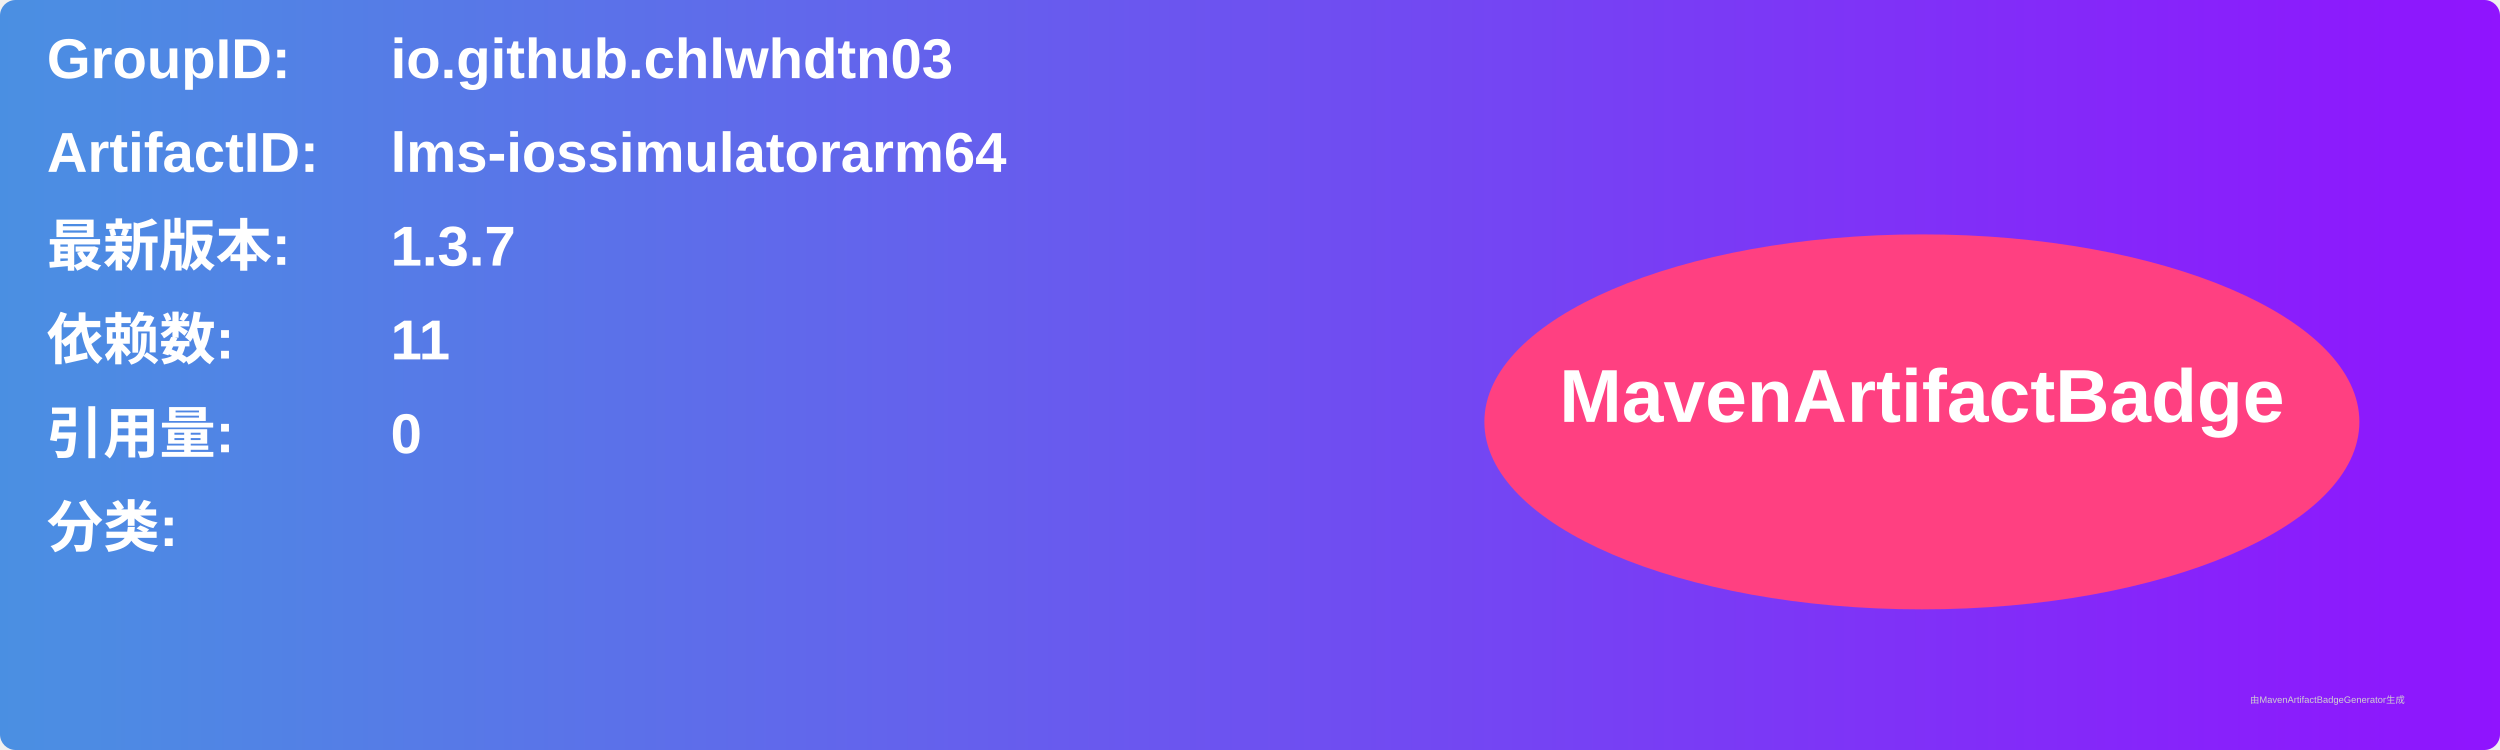
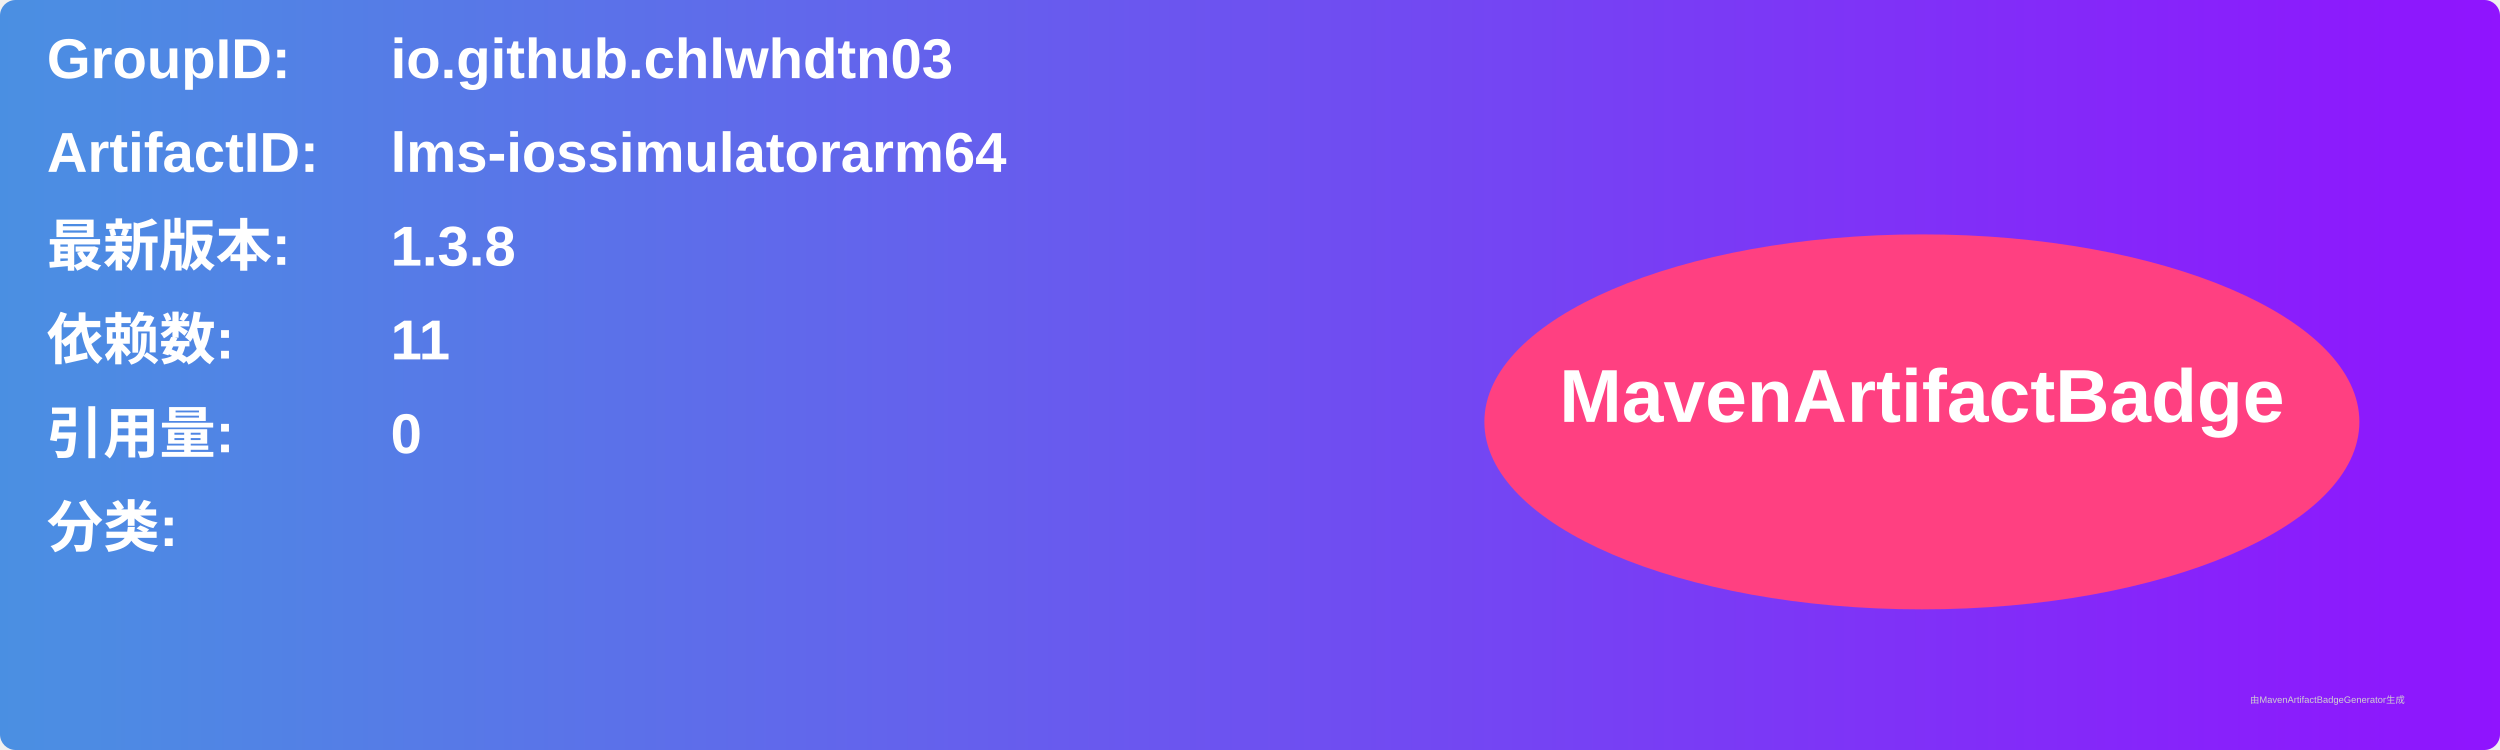
<svg xmlns="http://www.w3.org/2000/svg" width="800" height="240" viewBox="0 0 800 240">
  <linearGradient id="grad" x1="0%" y1="0%" x2="100%" y2="0%">
    <stop offset="0%" stop-color="#4a90e2" />
    <stop offset="100%" stop-color="#9013fe" />
  </linearGradient>
  <rect width="100%" height="100%" rx="5" ry="5" fill="url(#grad)" />
  <g transform="translate(15, 15)">
    <text x="0" y="10" font-family="Arial" font-size="18" fill="white" font-weight="bold" width="260">GroupID:</text>
    <text x="110" y="10" font-family="Arial" font-size="18" fill="white" font-weight="bold" width="460">io.github.chlwhdtn03</text>
    <text x="0" y="40" font-family="Arial" font-size="18" fill="white" font-weight="bold" width="260">ArtifactID:</text>
    <text x="110" y="40" font-family="Arial" font-size="18" fill="white" font-weight="bold" width="460">lms-iossimulatorarm64</text>
    <text x="0" y="70" font-family="Arial" font-size="18" fill="white" font-weight="bold">最新版本:</text>
    <text x="110" y="70" font-family="Arial" font-size="18" fill="white" font-weight="bold">
-       <tspan font-weight="bold">1.3.7</tspan>
+       <tspan font-weight="bold">1.3.8</tspan>
    </text>
    <text x="0" y="100" font-family="Arial" font-size="18" fill="white" font-weight="bold">依赖数: </text>
    <text x="110" y="100" font-family="Arial" font-size="18" fill="white">
      <tspan font-weight="bold">11</tspan>
    </text>
    <text x="0" y="130" font-family="Arial" font-size="18" fill="white" font-weight="bold">引用量: </text>
    <text x="110" y="130" font-family="Arial" font-size="18" fill="white">
      <tspan font-weight="bold">0</tspan>
    </text>
    <text x="0" y="160" font-family="Arial" font-size="18" fill="white" font-weight="bold">分类:</text>
    <text x="10" y="190" font-family="Arial" font-size="10" fill="white">
      <tspan font-weight="bold" />
    </text>
    <ellipse cx="600" cy="120" rx="140" ry="60" fill="#ff4081" />
    <text x="600" y="120" text-anchor="middle" font-family="Arial" font-size="24" fill="white" font-weight="bold">MavenArtifactBadge</text>
  </g>
  <text x="720" y="225" font-family="Arial" font-size="3" fill="#d0d0d0">由MavenArtifactBadgeGenerator生成</text>
</svg>
